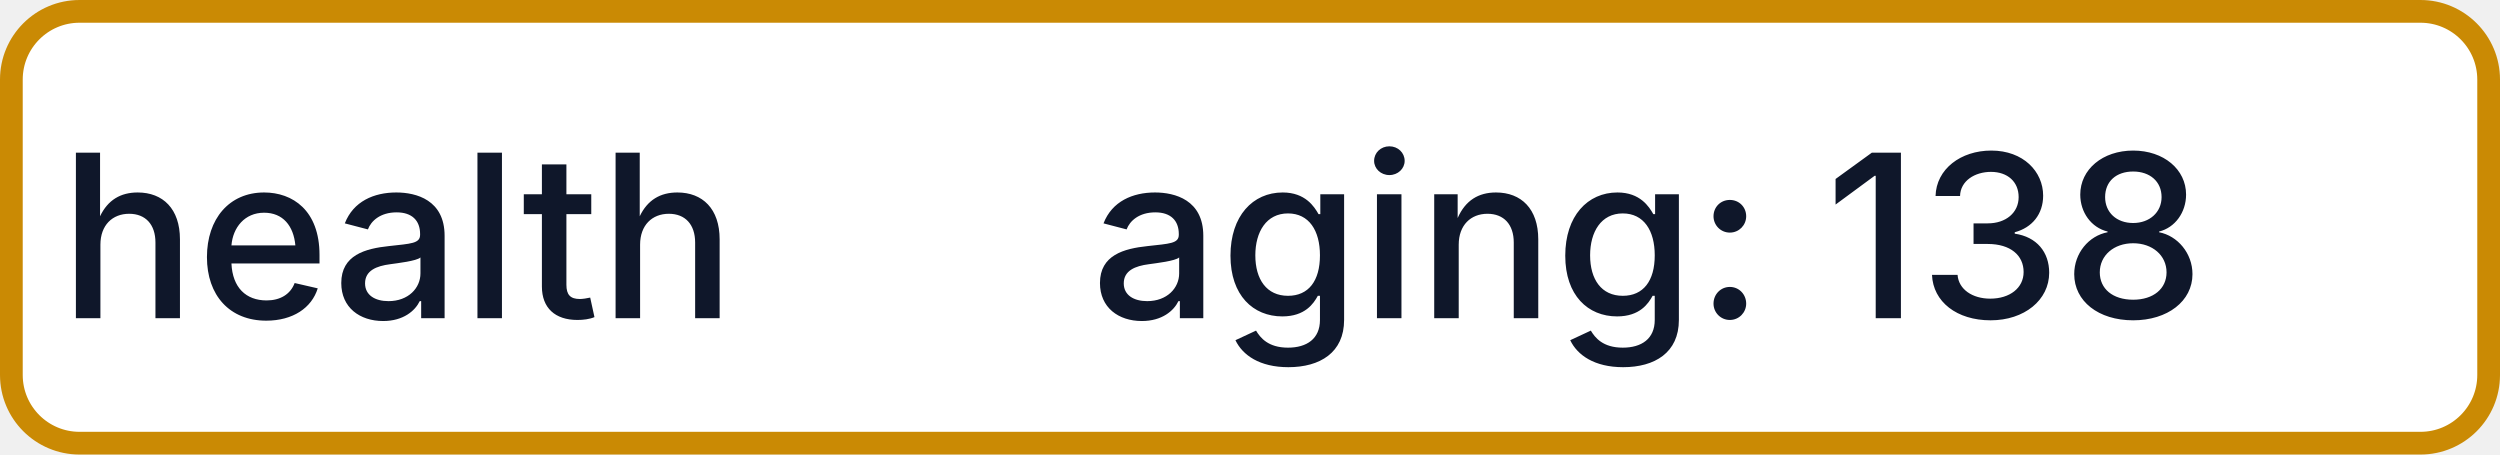
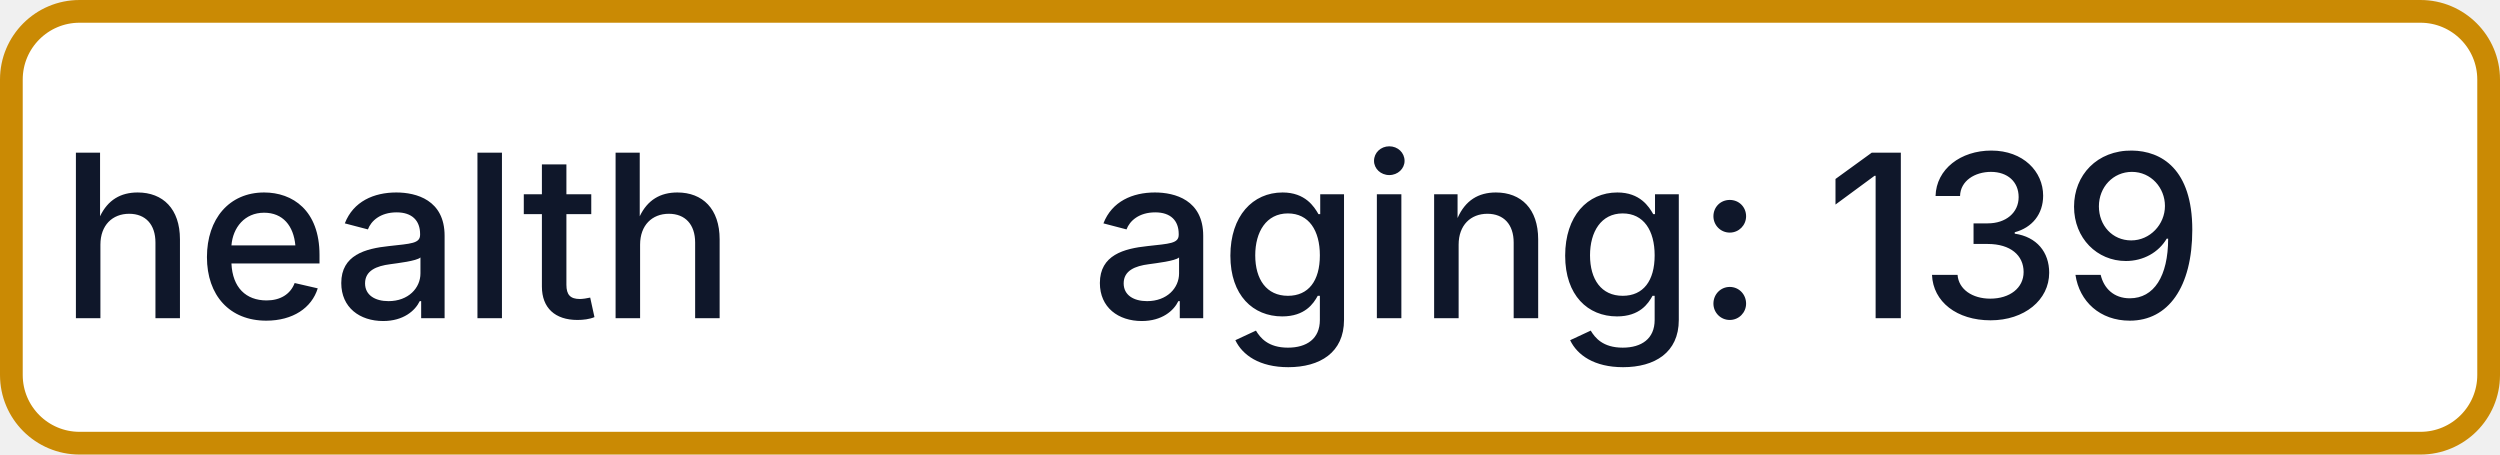
- <svg xmlns="http://www.w3.org/2000/svg" width="110" height="20" role="img" aria-label="health: aging: 138">
+ <svg xmlns="http://www.w3.org/2000/svg" width="110" height="20" role="img" aria-label="health: aging: 139">
  <rect x="0.5" y="0.5" width="109" height="19" rx="3" fill="#FFFFFF" stroke="#CA8A04" stroke-width="1" />
  <g fill="#0F172A" text-anchor="middle" font-family="-apple-system,BlinkMacSystemFont,Segoe UI,sans-serif" font-size="10" font-weight="500">
    <text x="17.5" y="14">health</text>
-     <text x="72.5" y="14" textLength="68" lengthAdjust="spacingAndGlyphs">aging: 138</text>
+     <text x="72.5" y="14" textLength="68" lengthAdjust="spacingAndGlyphs">aging: 139</text>
  </g>
</svg>
